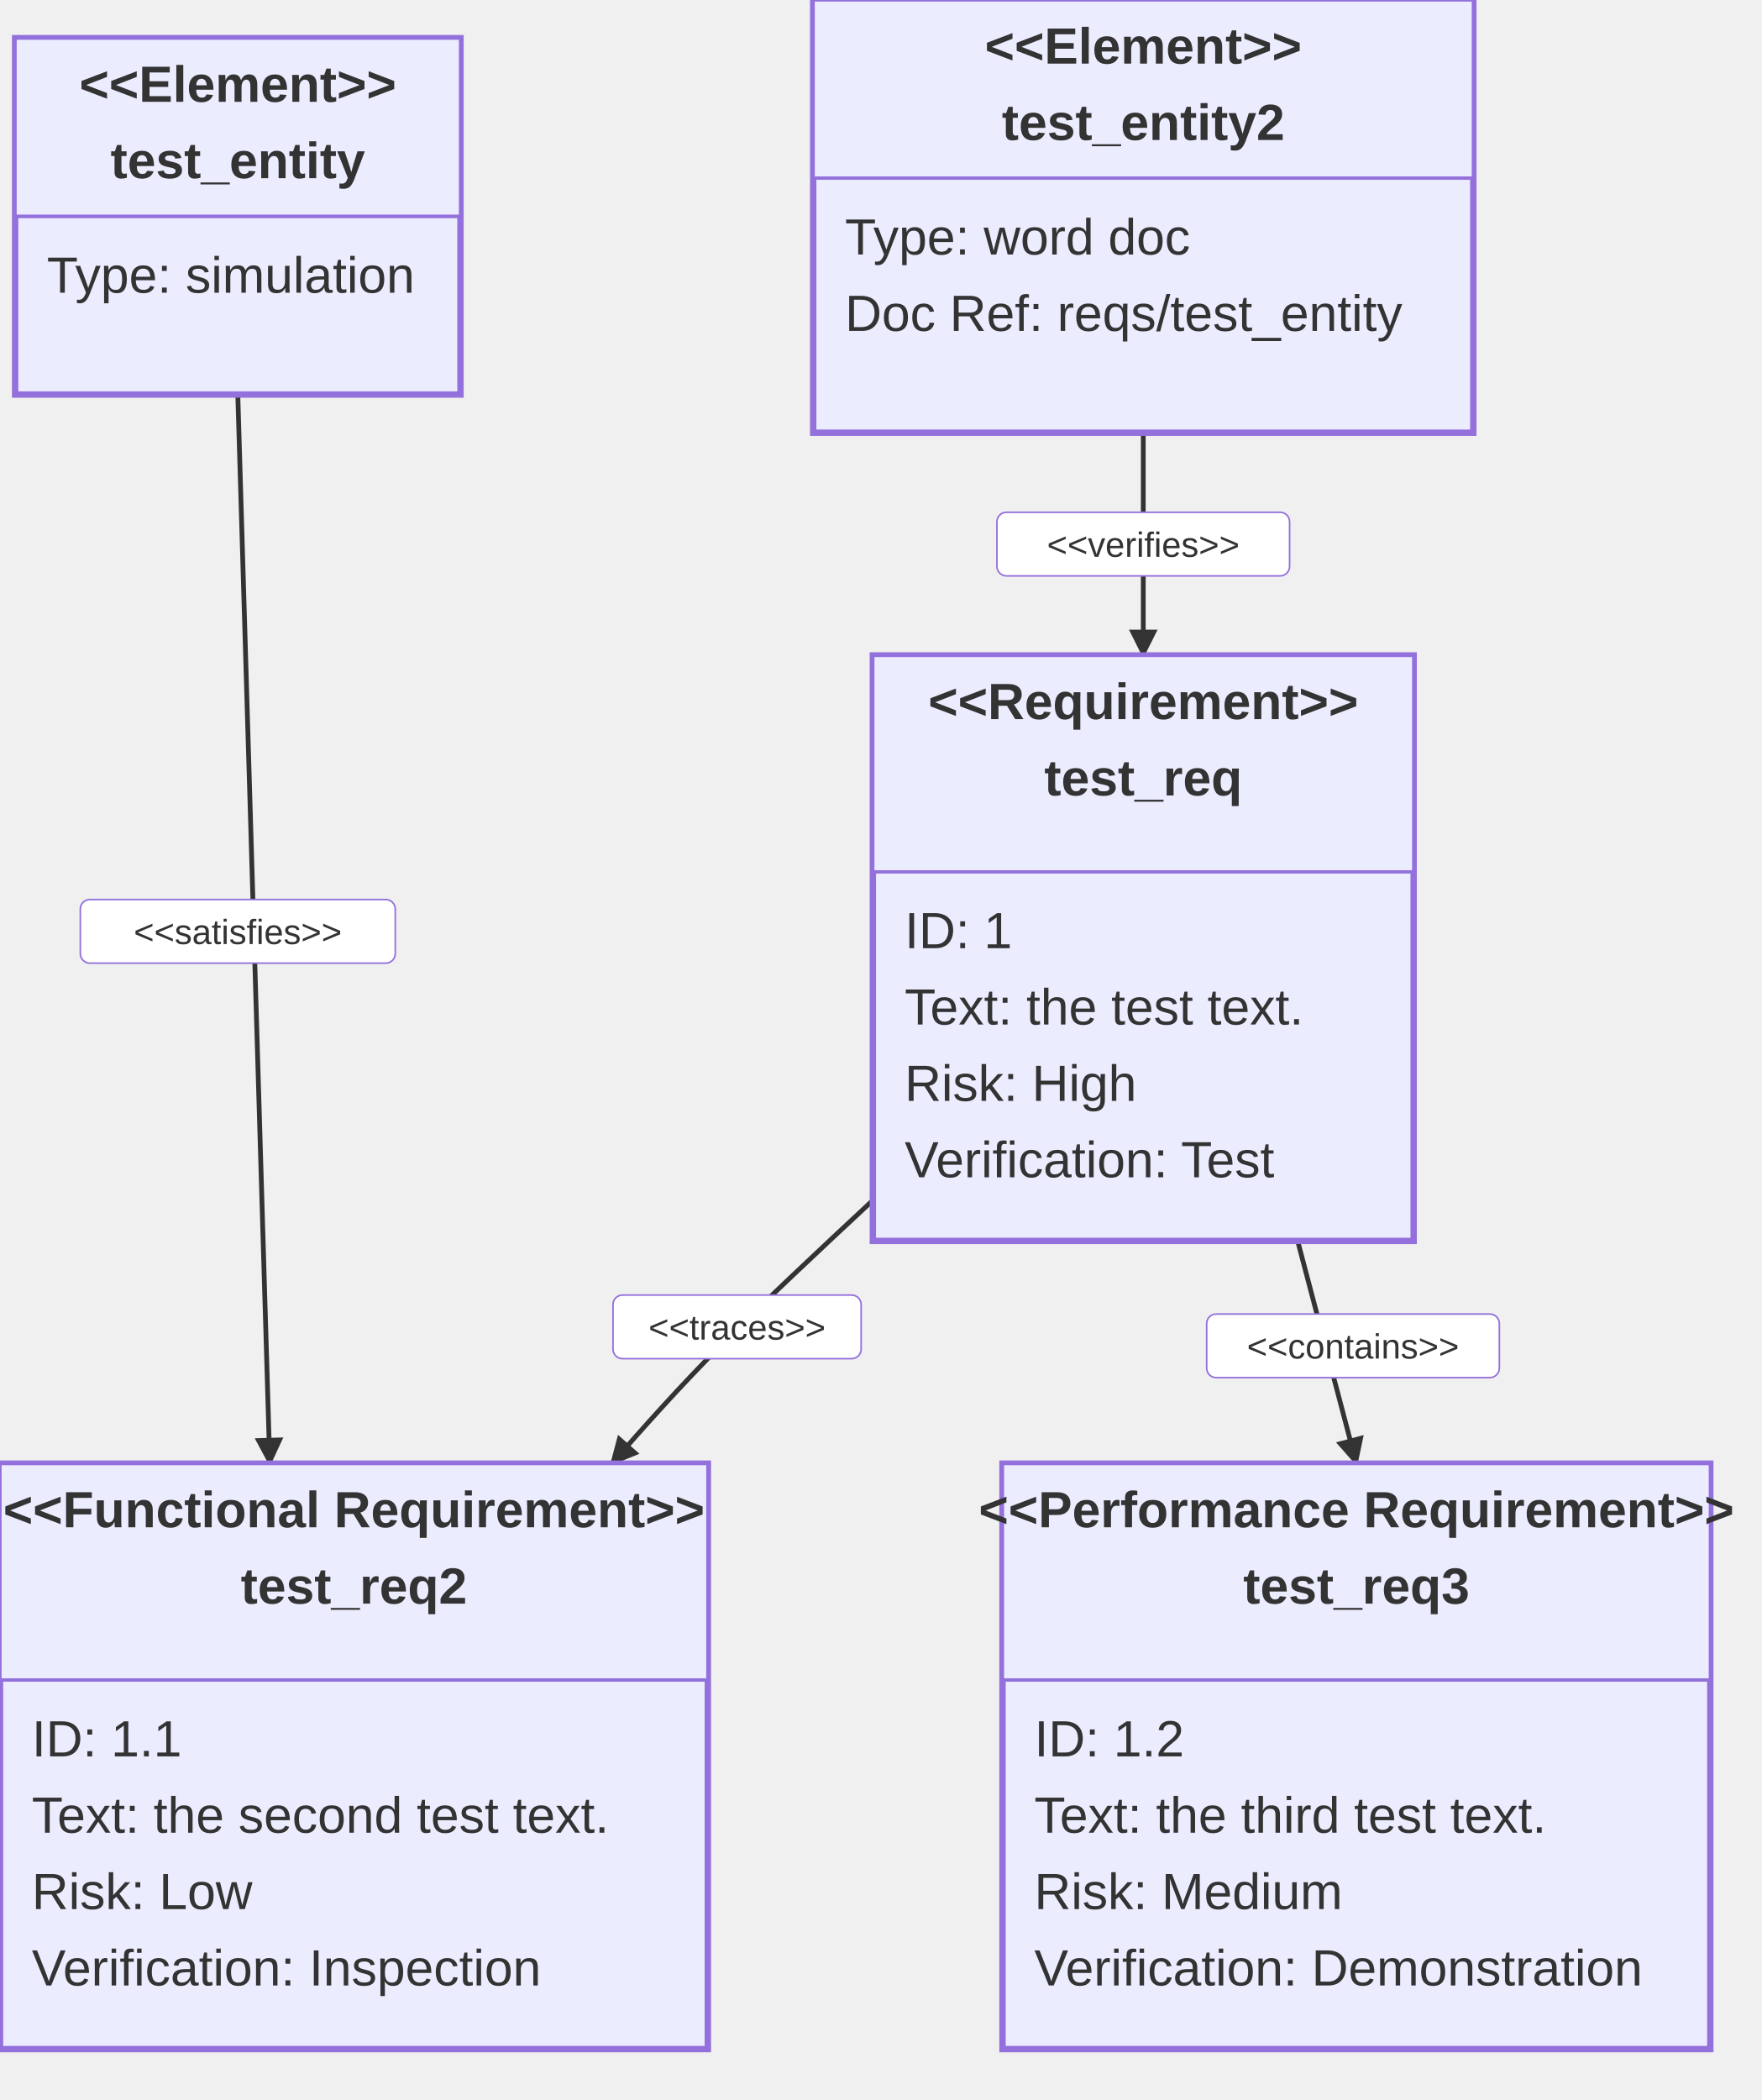
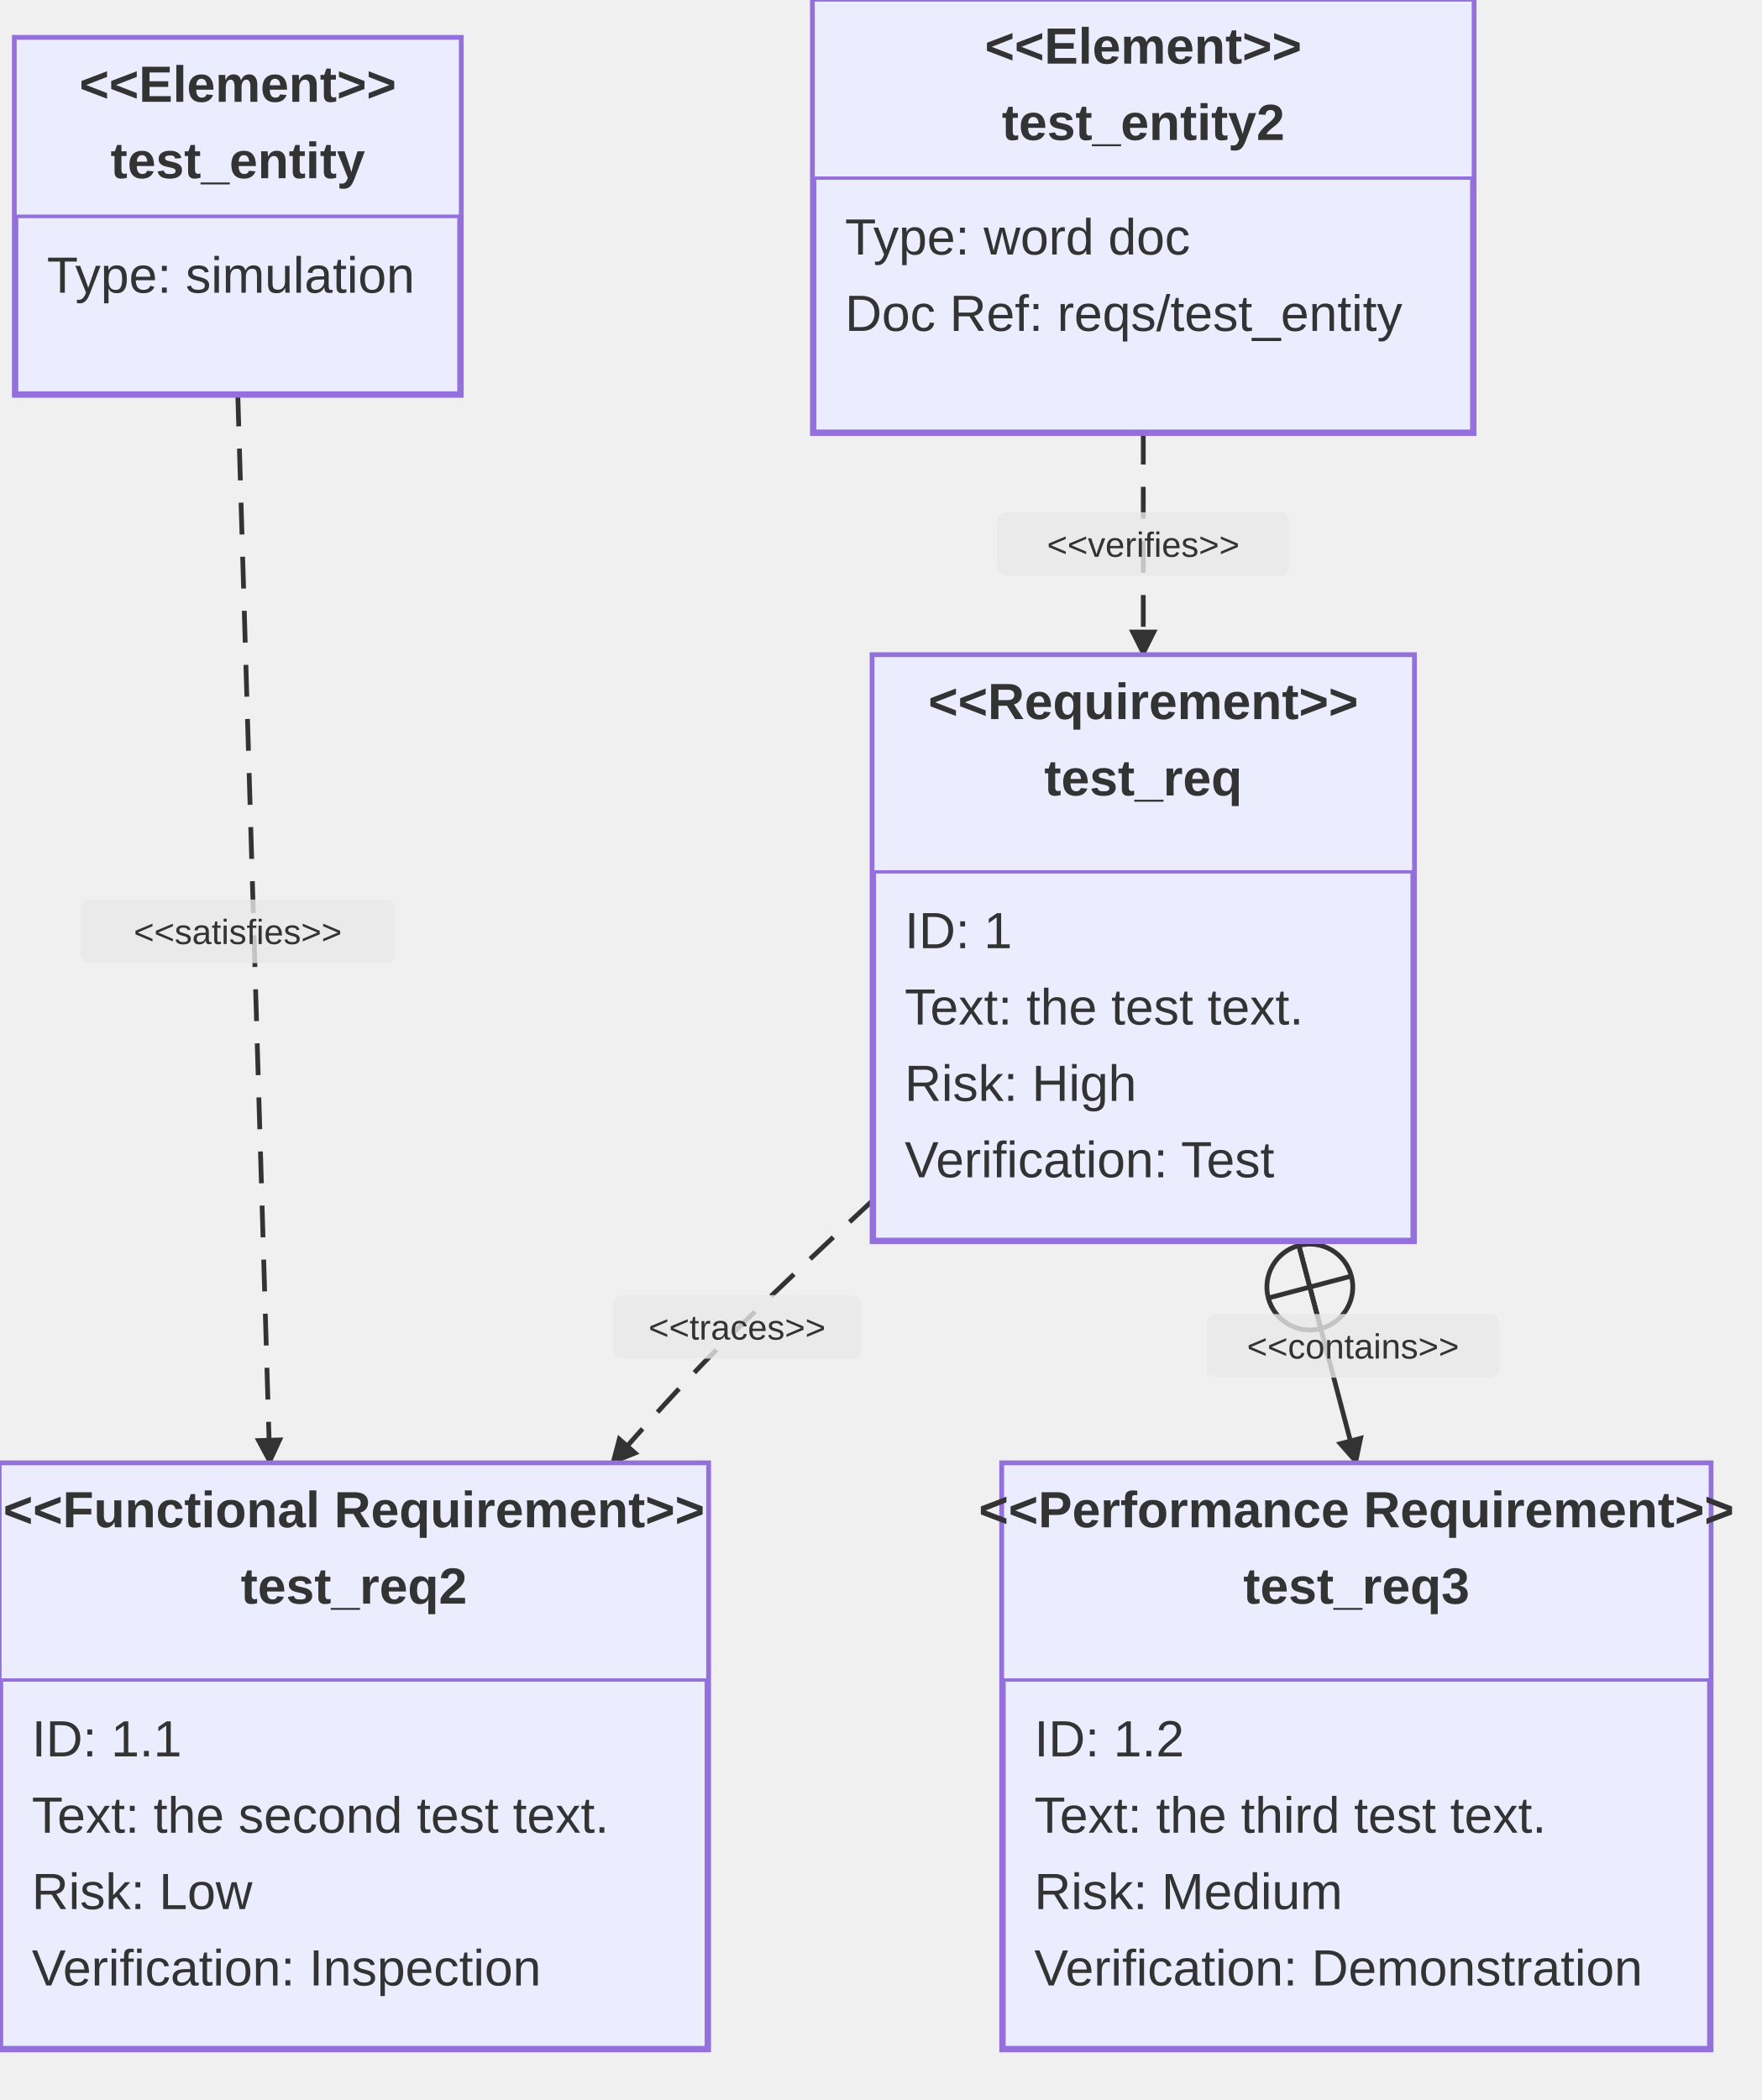
<svg xmlns="http://www.w3.org/2000/svg" width="553.625" height="660" viewBox="0 0 553.625 660" class="mermaid">
  <style>

.mermaid {
  font-family: trebuchet ms, verdana, arial, sans-serif;
  font-size: 16px;
}

.node rect,
.node polygon,
.node circle,
.node ellipse,
.node path {
  fill: #ECECFF;
  stroke: #9370DB;
  stroke-width: 1px;
}

.node line {
  stroke: #9370DB;
  stroke-width: 1px;
}

.node .label {
  fill: #333333;
}

.node text {
  fill: #333333;
  font-family: trebuchet ms, verdana, arial, sans-serif;
  font-size: 16px;
}

.edge-path {
  fill: none;
  stroke: #333333;
  stroke-width: 1px;
}

.edge-label {
  fill: #333333;
  font-family: trebuchet ms, verdana, arial, sans-serif;
}

.edge-label-bg {
  fill: rgba(232, 232, 232, 0.8);
}

.subgraph {
  fill: #ffffde;
  stroke: #aaaa33;
  stroke-width: 1px;
}

.subgraph-title {
  fill: #333333;
  font-weight: bold;
}

.cluster rect {
  fill: #ffffde;
  stroke: #aaaa33;
  stroke-width: 1px;
  rx: 5px;
  ry: 5px;
}

.cluster-label {
  fill: #333333;
  font-family: trebuchet ms, verdana, arial, sans-serif;
  font-size: 16px;
  font-weight: bold;
}

marker path {
  fill: #333333;
  stroke: #333333;
}


.requirement-box {
  fill: #ECECFF;
  stroke: #9370DB;
}

.requirement-header {
  fill: #ECECFF;
  stroke: #9370DB;
}

.requirement-type {
  fill: #333333;
  font-weight: bold;
}

.requirement-name {
  fill: #333333;
}

.requirement-attr {
  fill: #333333;
}

.element-box {
  fill: #ECECFF;
  stroke: #9370DB;
}

.element-header {
  fill: #ECECFF;
  stroke: #9370DB;
}

.element-type {
  fill: #333333;
  font-weight: bold;
}

.element-name {
  fill: #333333;
}

.element-attr {
  fill: #333333;
}

.divider {
  stroke: #9370DB;
}

.relationship-line {
  fill: none;
  stroke: #333333;
  stroke-width: 1.5;
}

.relationship-label {
  fill: #333333;
}

.relationship-label-bg {
-   fill: #ffffff;
-   stroke: #9370DB;
-   stroke-width: 0.5;
+   fill: rgba(232, 232, 232, 0.8);
+   stroke: none;
}

.marker {
  fill: #333333;
  stroke: none;
}

  </style>
  <defs>
    <marker id="requirement-arrow" viewBox="0 0 10 10" refX="9" refY="5" markerWidth="6" markerHeight="6" orient="auto">
      <path d="M0,0 L10,5 L0,10 z" class="marker" />
+     </marker>
+     <marker id="requirement-contains-start" viewBox="0 0 20 20" refX="0" refY="10" markerWidth="20" markerHeight="20" orient="auto">
+       <g>
+         <circle cx="10" cy="10" r="9" stroke="#333333" fill="none" stroke-width="1" />
+         <line x1="1" y1="10" x2="19" y2="10" stroke-width="1" stroke="#333333" />
+         <line x1="10" y1="1" x2="10" y2="19" stroke="#333333" stroke-width="1" />
+       </g>
    </marker>
    <marker id="requirement-contains" viewBox="0 0 20 20" refX="18" refY="10" markerWidth="10" markerHeight="10" orient="auto">
      <path d="M0,10 L10,0 L20,10 L10,20 z" class="marker" />
    </marker>
  </defs>
  <g class="root">
    <g class="clusters">

    </g>
    <g class="edgePaths">

    </g>
    <g class="edgeLabels">

    </g>
    <g class="nodes">

    </g>
    <g class="relationship">
-       <path d="M 74.75 124.00 L 84.81 460.00" class="relationship-line" marker-end="url(#requirement-arrow)" />
+       <path d="M 74.75 124.00 L 84.81 460.00" class="relationship-line" marker-end="url(#requirement-arrow)" stroke-dasharray="10,7" />
      <rect x="25.25" y="282.708" width="99" height="20" rx="3" ry="3" class="relationship-label-bg" />
      <text x="74.75" y="296.708" class="relationship-label" text-anchor="middle" font-size="11">&lt;&lt;satisfies&gt;&gt;</text>
    </g>
    <g class="relationship">
-       <path d="M 274.38 377.23 C 257.29 393.15, 240.21 409.08, 226.53 422.87 C 212.85 436.67, 202.57 448.33, 192.29 460.00" class="relationship-line" marker-end="url(#requirement-arrow)" />
+       <path d="M 274.38 377.23 C 257.29 393.15, 240.21 409.08, 226.53 422.87 C 212.85 436.67, 202.57 448.33, 192.29 460.00" class="relationship-line" stroke-dasharray="10,7" marker-end="url(#requirement-arrow)" />
      <rect x="192.69" y="407.016" width="78" height="20" rx="3" ry="3" class="relationship-label-bg" />
-       <text x="231.69" y="421.016" class="relationship-label" font-size="11" text-anchor="middle">&lt;&lt;traces&gt;&gt;</text>
-     </g>
-     <g class="relationship">
-       <path d="M 407.91 390.00 L 426.38 460.00" class="relationship-line" marker-end="url(#requirement-arrow)" />
+       <text x="231.69" y="421.016" class="relationship-label" text-anchor="middle" font-size="11">&lt;&lt;traces&gt;&gt;</text>
+     </g>
+     <g class="relationship">
+       <path d="M 407.91 390.00 L 426.38 460.00" class="relationship-line" marker-start="url(#requirement-contains-start)" marker-end="url(#requirement-arrow)" />
      <rect x="379.308" y="412.978" width="92" height="20" rx="3" ry="3" class="relationship-label-bg" />
      <text x="425.308" y="426.978" class="relationship-label" text-anchor="middle" font-size="11">&lt;&lt;contains&gt;&gt;</text>
    </g>
    <g class="relationship">
-       <path d="M 359.38 136.00 C 359.38 147.67, 359.38 159.33, 359.38 171.00 C 359.38 182.67, 359.38 194.33, 359.38 206.00" class="relationship-line" marker-end="url(#requirement-arrow)" />
+       <path d="M 359.38 136.00 C 359.38 147.67, 359.38 159.33, 359.38 171.00 C 359.38 182.67, 359.38 194.33, 359.38 206.00" class="relationship-line" marker-end="url(#requirement-arrow)" stroke-dasharray="10,7" />
      <rect x="313.375" y="161" width="92" height="20" rx="3" ry="3" class="relationship-label-bg" />
      <text x="359.375" y="175" class="relationship-label" text-anchor="middle" font-size="11">&lt;&lt;verifies&gt;&gt;</text>
    </g>
-     <g class="requirement-node" id="test_req3">
-       <rect x="315.125" y="460" width="222.5" height="184" rx="0" ry="0" class="requirement-box" fill="#ECECFF" stroke="#9370DB" stroke-width="2" />
-       <rect x="315.125" y="460" width="222.5" height="68" rx="0" ry="0" class="requirement-header" fill="#ECECFF" stroke="#9370DB" />
-       <line x1="315.125" y1="528" x2="537.625" y2="528" class="divider" stroke-width="1" stroke="#9370DB" />
-       <text x="426.375" y="480" class="requirement-type" font-size="16" text-anchor="middle">&lt;&lt;Performance Requirement&gt;&gt;</text>
-       <text x="426.375" y="504" class="requirement-name" font-size="16" font-weight="bold" text-anchor="middle">test_req3</text>
-       <text x="325.125" y="552" class="requirement-attr" font-size="16" text-anchor="start">ID: 1.2</text>
-       <text x="325.125" y="576" class="requirement-attr" font-size="16" text-anchor="start">Text: the third test text.</text>
-       <text x="325.125" y="600" class="requirement-attr" font-size="16" text-anchor="start">Risk: Medium</text>
-       <text x="325.125" y="624" class="requirement-attr" text-anchor="start" font-size="16">Verification: Demonstration</text>
-     </g>
    <g class="requirement-node" id="test_req">
-       <rect x="274.375" y="206" width="170" height="184" rx="0" ry="0" class="requirement-box" stroke-width="2" fill="#ECECFF" stroke="#9370DB" />
+       <rect x="274.375" y="206" width="170" height="184" rx="0" ry="0" class="requirement-box" fill="#ECECFF" stroke="#9370DB" stroke-width="2" />
      <rect x="274.375" y="206" width="170" height="68" rx="0" ry="0" class="requirement-header" fill="#ECECFF" stroke="#9370DB" />
-       <line x1="274.375" y1="274" x2="444.375" y2="274" class="divider" stroke="#9370DB" stroke-width="1" />
-       <text x="359.375" y="226" class="requirement-type" font-size="16" text-anchor="middle">&lt;&lt;Requirement&gt;&gt;</text>
-       <text x="359.375" y="250" class="requirement-name" font-weight="bold" text-anchor="middle" font-size="16">test_req</text>
+       <line x1="274.375" y1="274" x2="444.375" y2="274" class="divider" stroke-width="1" stroke="#9370DB" />
+       <text x="359.375" y="226" class="requirement-type" text-anchor="middle" font-size="16">&lt;&lt;Requirement&gt;&gt;</text>
+       <text x="359.375" y="250" class="requirement-name" text-anchor="middle" font-weight="bold" font-size="16">test_req</text>
      <text x="284.375" y="298" class="requirement-attr" text-anchor="start" font-size="16">ID: 1</text>
      <text x="284.375" y="322" class="requirement-attr" text-anchor="start" font-size="16">Text: the test text.</text>
      <text x="284.375" y="346" class="requirement-attr" font-size="16" text-anchor="start">Risk: High</text>
      <text x="284.375" y="370" class="requirement-attr" font-size="16" text-anchor="start">Verification: Test</text>
    </g>
+     <g class="requirement-node" id="test_req3">
+       <rect x="315.125" y="460" width="222.5" height="184" rx="0" ry="0" class="requirement-box" fill="#ECECFF" stroke-width="2" stroke="#9370DB" />
+       <rect x="315.125" y="460" width="222.5" height="68" rx="0" ry="0" class="requirement-header" fill="#ECECFF" stroke="#9370DB" />
+       <line x1="315.125" y1="528" x2="537.625" y2="528" class="divider" stroke-width="1" stroke="#9370DB" />
+       <text x="426.375" y="480" class="requirement-type" font-size="16" text-anchor="middle">&lt;&lt;Performance Requirement&gt;&gt;</text>
+       <text x="426.375" y="504" class="requirement-name" text-anchor="middle" font-size="16" font-weight="bold">test_req3</text>
+       <text x="325.125" y="552" class="requirement-attr" font-size="16" text-anchor="start">ID: 1.2</text>
+       <text x="325.125" y="576" class="requirement-attr" text-anchor="start" font-size="16">Text: the third test text.</text>
+       <text x="325.125" y="600" class="requirement-attr" text-anchor="start" font-size="16">Risk: Medium</text>
+       <text x="325.125" y="624" class="requirement-attr" text-anchor="start" font-size="16">Verification: Demonstration</text>
+     </g>
    <g class="requirement-node" id="test_req2">
-       <rect x="0" y="460" width="222.5" height="184" rx="0" ry="0" class="requirement-box" stroke="#9370DB" fill="#ECECFF" stroke-width="2" />
-       <rect x="0" y="460" width="222.5" height="68" rx="0" ry="0" class="requirement-header" stroke="#9370DB" fill="#ECECFF" />
-       <line x1="0" y1="528" x2="222.5" y2="528" class="divider" stroke-width="1" stroke="#9370DB" />
+       <rect x="0" y="460" width="222.5" height="184" rx="0" ry="0" class="requirement-box" stroke-width="2" fill="#ECECFF" stroke="#9370DB" />
+       <rect x="0" y="460" width="222.5" height="68" rx="0" ry="0" class="requirement-header" fill="#ECECFF" stroke="#9370DB" />
+       <line x1="0" y1="528" x2="222.5" y2="528" class="divider" stroke="#9370DB" stroke-width="1" />
      <text x="111.25" y="480" class="requirement-type" text-anchor="middle" font-size="16">&lt;&lt;Functional Requirement&gt;&gt;</text>
-       <text x="111.25" y="504" class="requirement-name" font-size="16" text-anchor="middle" font-weight="bold">test_req2</text>
-       <text x="10" y="552" class="requirement-attr" text-anchor="start" font-size="16">ID: 1.1</text>
+       <text x="111.25" y="504" class="requirement-name" font-weight="bold" font-size="16" text-anchor="middle">test_req2</text>
+       <text x="10" y="552" class="requirement-attr" font-size="16" text-anchor="start">ID: 1.1</text>
      <text x="10" y="576" class="requirement-attr" text-anchor="start" font-size="16">Text: the second test text.</text>
      <text x="10" y="600" class="requirement-attr" text-anchor="start" font-size="16">Risk: Low</text>
-       <text x="10" y="624" class="requirement-attr" text-anchor="start" font-size="16">Verification: Inspection</text>
+       <text x="10" y="624" class="requirement-attr" font-size="16" text-anchor="start">Verification: Inspection</text>
+     </g>
+     <g class="element-node" id="test_entity2">
+       <rect x="255.625" y="0" width="207.5" height="136" rx="0" ry="0" class="element-box" fill="#ECECFF" stroke="#9370DB" stroke-width="2" />
+       <rect x="255.625" y="0" width="207.5" height="56" rx="0" ry="0" class="element-header" fill="#ECECFF" stroke="#9370DB" />
+       <line x1="255.625" y1="56" x2="463.125" y2="56" class="divider" stroke-width="1" stroke="#9370DB" />
+       <text x="359.375" y="20" class="element-type" text-anchor="middle" font-size="16">&lt;&lt;Element&gt;&gt;</text>
+       <text x="359.375" y="44" class="element-name" text-anchor="middle" font-size="16" font-weight="bold">test_entity2</text>
+       <text x="265.625" y="80" class="element-attr" text-anchor="start" font-size="16">Type: word doc</text>
+       <text x="265.625" y="104" class="element-attr" text-anchor="start" font-size="16">Doc Ref: reqs/test_entity</text>
    </g>
    <g class="element-node" id="test_entity">
-       <rect x="4.75" y="12" width="140" height="112" rx="0" ry="0" class="element-box" stroke="#9370DB" fill="#ECECFF" stroke-width="2" />
+       <rect x="4.75" y="12" width="140" height="112" rx="0" ry="0" class="element-box" fill="#ECECFF" stroke="#9370DB" stroke-width="2" />
      <rect x="4.75" y="12" width="140" height="56" rx="0" ry="0" class="element-header" stroke="#9370DB" fill="#ECECFF" />
      <line x1="4.75" y1="68" x2="144.75" y2="68" class="divider" stroke-width="1" stroke="#9370DB" />
      <text x="74.75" y="32" class="element-type" text-anchor="middle" font-size="16">&lt;&lt;Element&gt;&gt;</text>
-       <text x="74.75" y="56" class="element-name" text-anchor="middle" font-size="16" font-weight="bold">test_entity</text>
+       <text x="74.75" y="56" class="element-name" text-anchor="middle" font-weight="bold" font-size="16">test_entity</text>
      <text x="14.75" y="92" class="element-attr" text-anchor="start" font-size="16">Type: simulation</text>
-     </g>
-     <g class="element-node" id="test_entity2">
-       <rect x="255.625" y="0" width="207.5" height="136" rx="0" ry="0" class="element-box" stroke="#9370DB" stroke-width="2" fill="#ECECFF" />
-       <rect x="255.625" y="0" width="207.5" height="56" rx="0" ry="0" class="element-header" fill="#ECECFF" stroke="#9370DB" />
-       <line x1="255.625" y1="56" x2="463.125" y2="56" class="divider" stroke-width="1" stroke="#9370DB" />
-       <text x="359.375" y="20" class="element-type" text-anchor="middle" font-size="16">&lt;&lt;Element&gt;&gt;</text>
-       <text x="359.375" y="44" class="element-name" font-size="16" font-weight="bold" text-anchor="middle">test_entity2</text>
-       <text x="265.625" y="80" class="element-attr" text-anchor="start" font-size="16">Type: word doc</text>
-       <text x="265.625" y="104" class="element-attr" text-anchor="start" font-size="16">Doc Ref: reqs/test_entity</text>
    </g>
  </g>
</svg>
